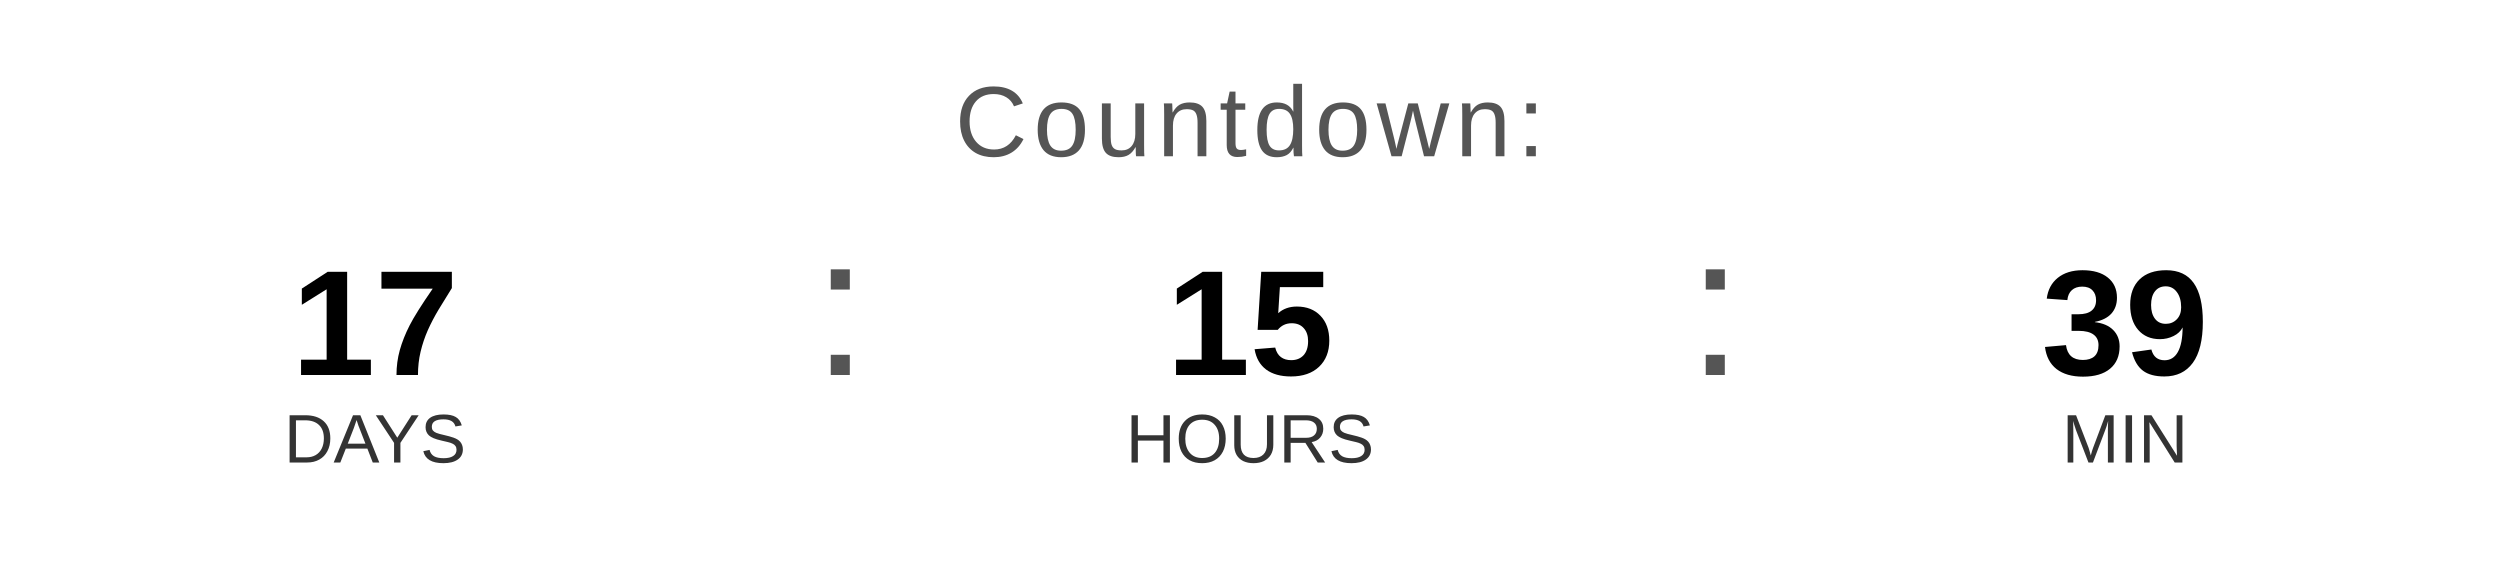
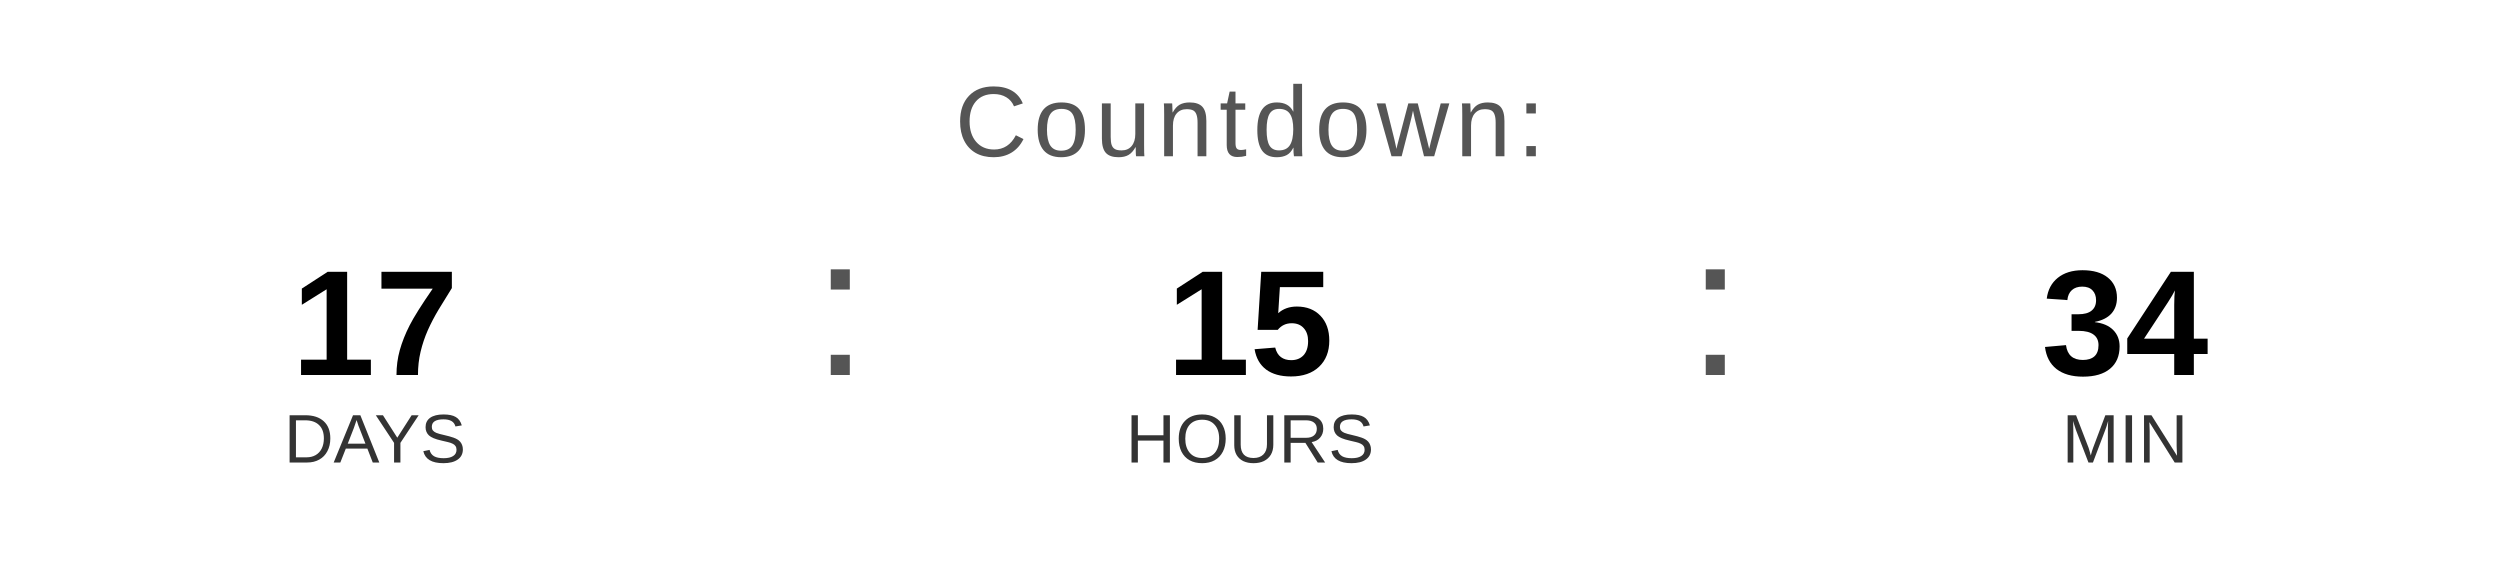
<svg xmlns="http://www.w3.org/2000/svg" width="400" height="90" viewBox="0 0 400 90">
  <text x="200" y="25" font-family="Arial, Helvetica, sans-serif" font-size="16" fill="#555555" text-anchor="middle" letter-spacing="1">
    Countdown:
  </text>
  <text x="60" y="60" font-family="Arial, Helvetica, sans-serif" font-size="24" font-weight="bold" fill="#000000" text-anchor="middle">17</text>
  <text x="60" y="74" font-family="Arial, Helvetica, sans-serif" font-size="11" fill="#333333" text-anchor="middle">DAYS</text>
  <text x="130" y="60" font-family="Arial, sans-serif" font-size="32" fill="#555555">:</text>
  <text x="200" y="60" font-family="Arial, Helvetica, sans-serif" font-size="24" font-weight="bold" fill="#000000" text-anchor="middle">15</text>
  <text x="200" y="74" font-family="Arial, Helvetica, sans-serif" font-size="11" fill="#333333" text-anchor="middle">HOURS</text>
  <text x="270" y="60" font-family="Arial, sans-serif" font-size="32" fill="#555555">:</text>
-   <text x="340" y="60" font-family="Arial, Helvetica, sans-serif" font-size="24" font-weight="bold" fill="#000000" text-anchor="middle">39</text>
+   <text x="340" y="60" font-family="Arial, Helvetica, sans-serif" font-size="24" font-weight="bold" fill="#000000" text-anchor="middle">34</text>
  <text x="340" y="74" font-family="Arial, Helvetica, sans-serif" font-size="11" fill="#333333" text-anchor="middle">MIN</text>
</svg>
